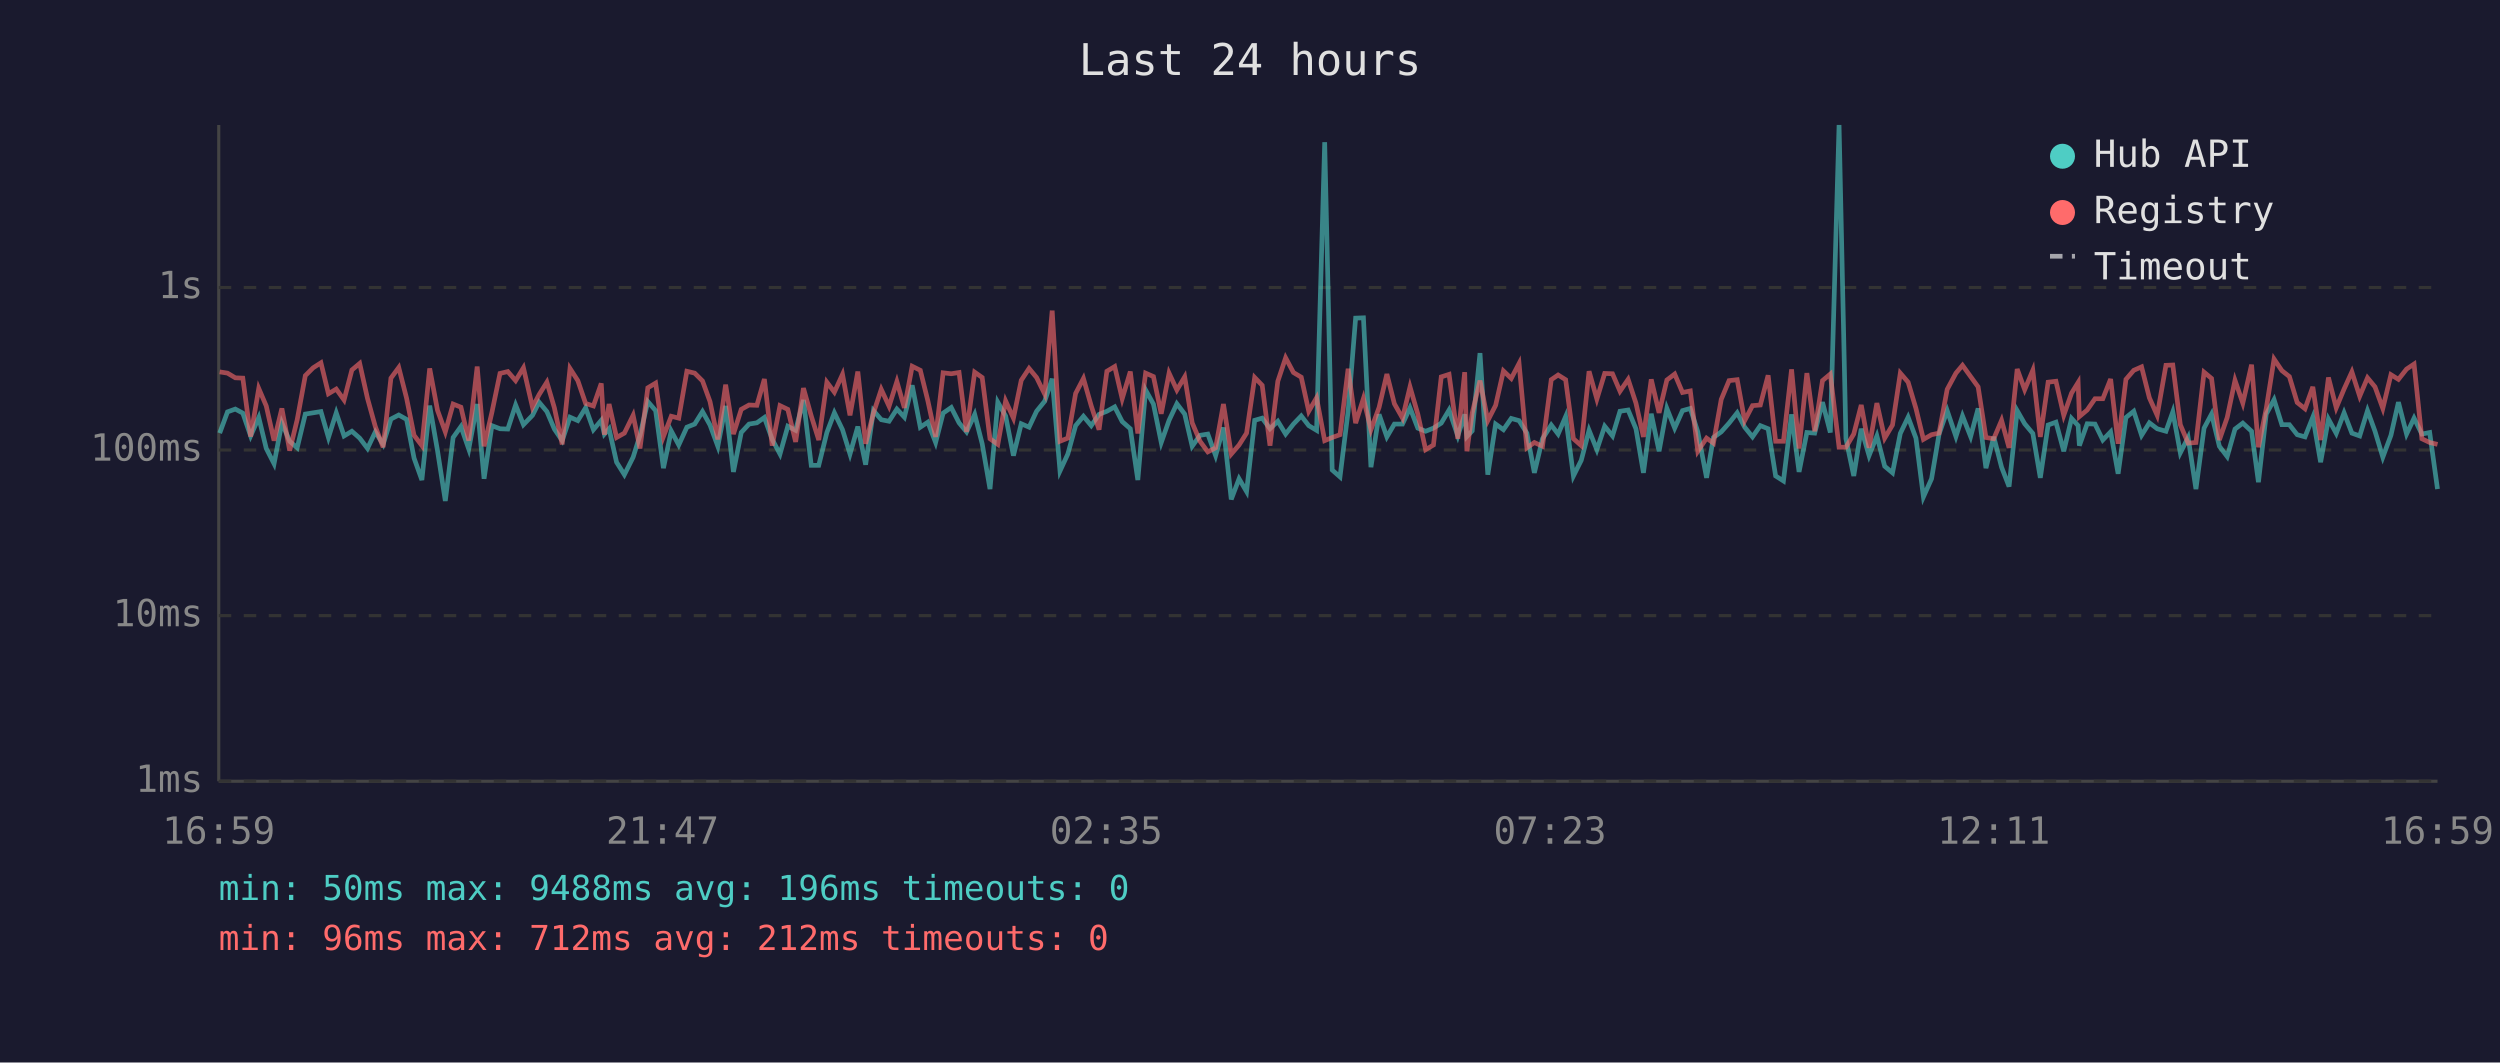
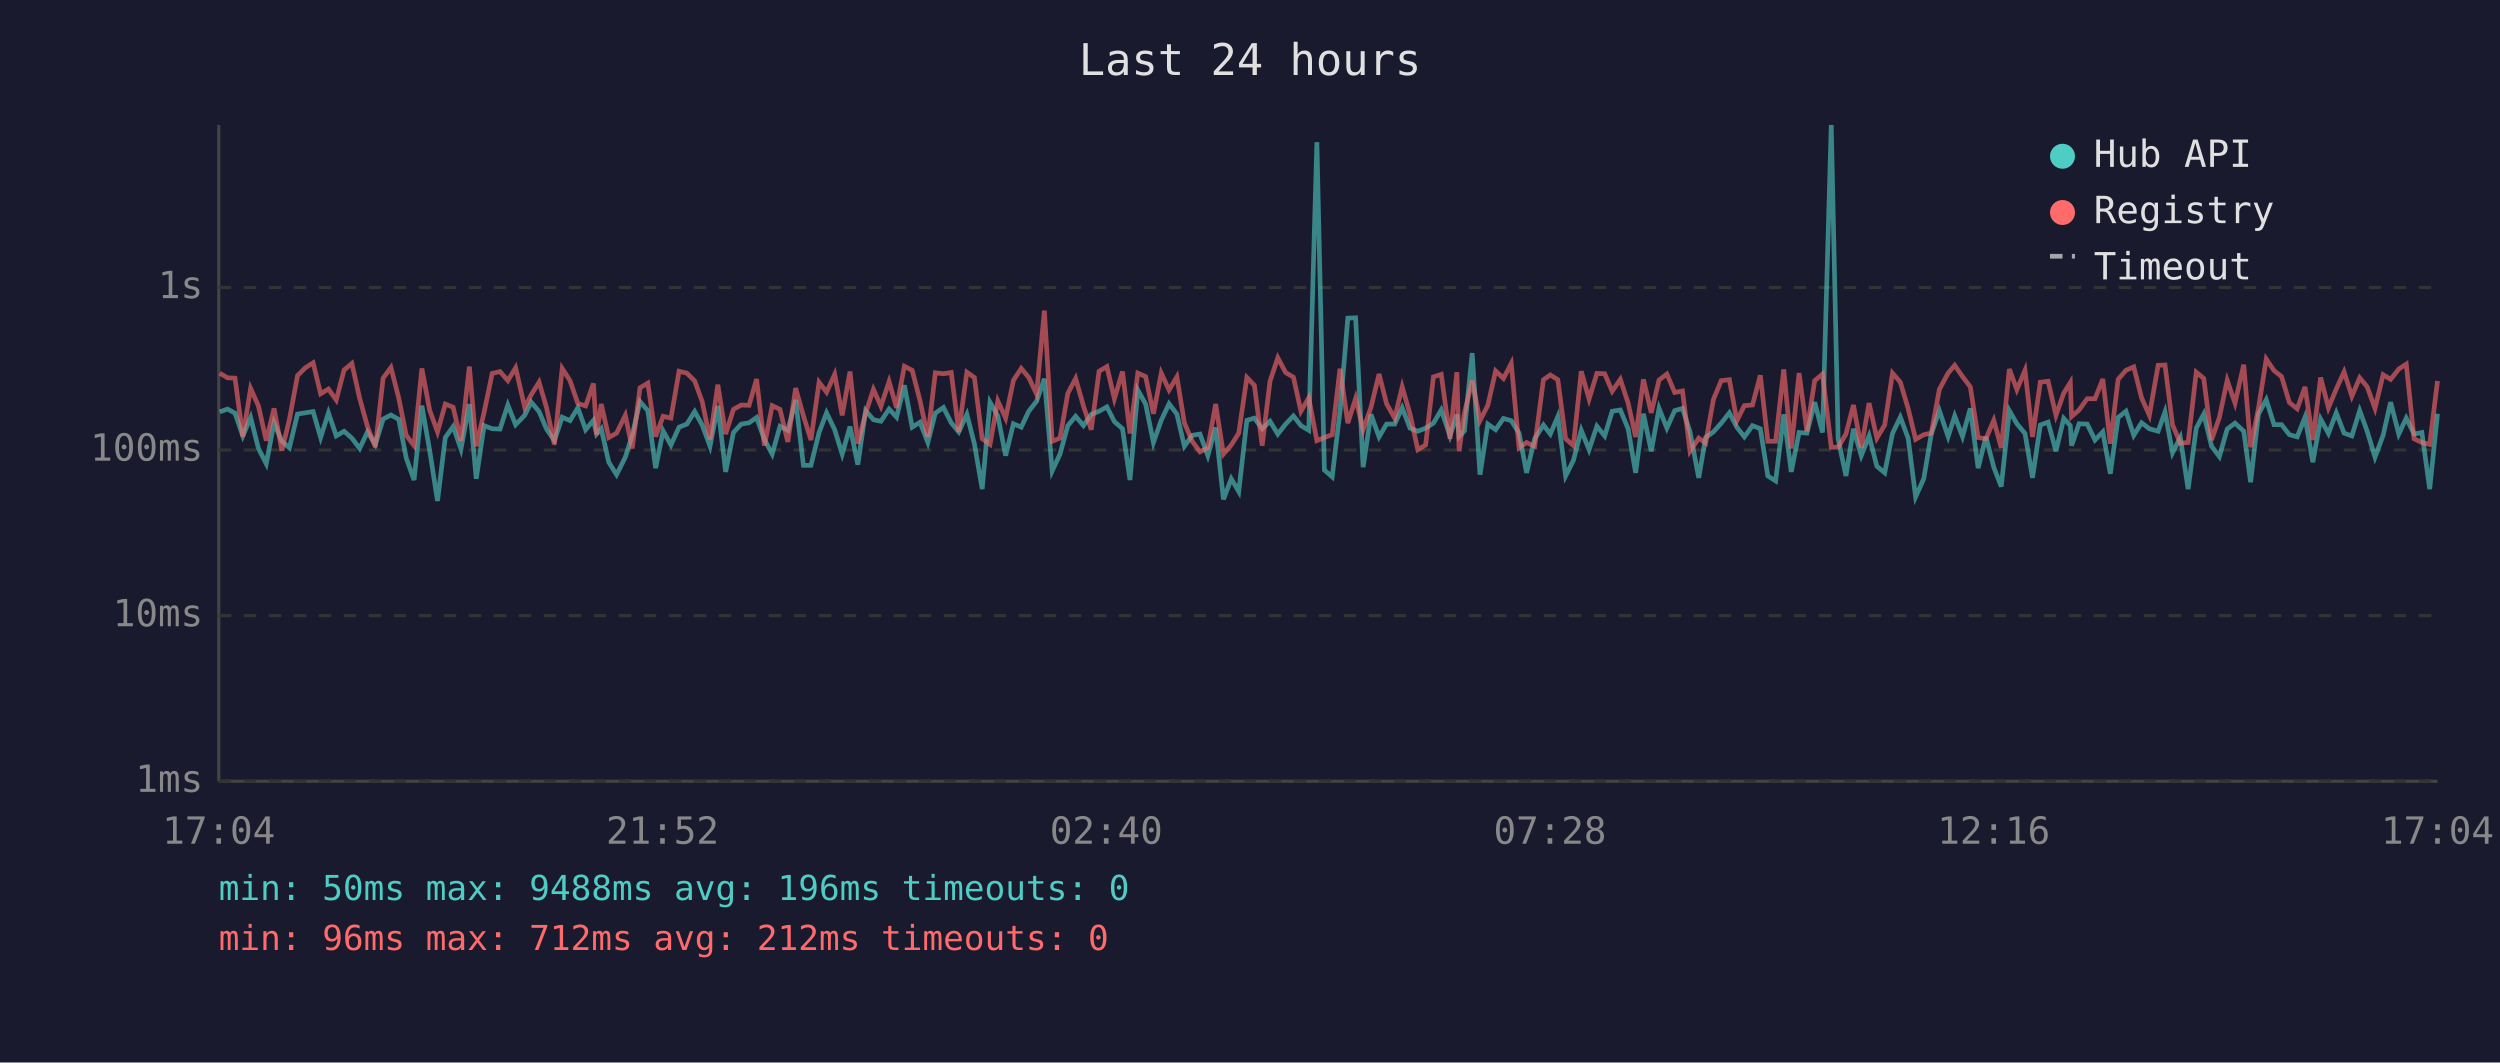
<svg xmlns="http://www.w3.org/2000/svg" viewBox="0 0 800 340" font-family="monospace" font-size="12">
  <rect width="800" height="340" fill="#1a1a2e" />
  <text x="400" y="24" fill="#e0e0e0" font-size="14" text-anchor="middle">Last 24 hours</text>
  <line x1="70" y1="40" x2="70" y2="250" stroke="#444" stroke-width="1" />
  <line x1="70" y1="250" x2="780" y2="250" stroke="#444" stroke-width="1" />
  <line x1="70" y1="250" x2="780" y2="250" stroke="#333" stroke-width="1" stroke-dasharray="4" />
  <text x="65" y="250" fill="#888" text-anchor="end" dominant-baseline="middle">1ms</text>
  <line x1="70" y1="197" x2="780" y2="197" stroke="#333" stroke-width="1" stroke-dasharray="4" />
  <text x="65" y="197" fill="#888" text-anchor="end" dominant-baseline="middle">10ms</text>
  <line x1="70" y1="144" x2="780" y2="144" stroke="#333" stroke-width="1" stroke-dasharray="4" />
  <text x="65" y="144" fill="#888" text-anchor="end" dominant-baseline="middle">100ms</text>
  <line x1="70" y1="92" x2="780" y2="92" stroke="#333" stroke-width="1" stroke-dasharray="4" />
  <text x="65" y="92" fill="#888" text-anchor="end" dominant-baseline="middle">1s</text>
-   <text x="70" y="270" fill="#888" text-anchor="middle">16:59</text>
-   <text x="212" y="270" fill="#888" text-anchor="middle">21:47</text>
-   <text x="354" y="270" fill="#888" text-anchor="middle">02:35</text>
-   <text x="496" y="270" fill="#888" text-anchor="middle">07:23</text>
-   <text x="638" y="270" fill="#888" text-anchor="middle">12:11</text>
-   <text x="780" y="270" fill="#888" text-anchor="middle">16:59</text>
-   <polyline points="70.3,138.6 72.8,131.8 75.3,130.9 77.7,132.2 80.2,139.5 82.8,133.6 85.2,143.5 87.7,148.4 90.2,135.3 92.7,141.2 95.1,143.3 97.7,132.5 100.2,132.1 102.7,131.7 105.1,140.0 107.6,132.1 110.1,139.5 112.6,138.0 115.1,140.2 117.6,143.5 120.1,138.2 122.6,142.2 125.1,134.1 127.6,132.8 130.1,134.2 132.5,146.6 135.0,153.6 137.5,129.8 140.0,144.2 142.5,160.3 145.0,140.0 147.5,136.5 150.0,143.7 152.7,129.3 154.9,153.2 157.4,136.2 160.0,137.2 162.5,137.3 165.0,129.6 167.5,135.9 170.4,132.9 172.5,128.7 175.0,131.7 177.4,137.3 179.9,141.0 182.4,133.5 184.9,134.6 187.4,130.5 189.9,137.5 192.4,134.5 193.4,138.9 194.9,137.2 197.3,147.9 199.8,151.9 202.6,146.3 204.8,139.3 207.3,128.5 209.8,131.4 212.3,149.8 214.8,137.9 217.2,142.4 219.8,136.7 222.3,135.7 224.8,131.7 227.2,136.0 229.7,142.8 232.2,129.9 234.7,151.0 237.2,138.4 239.7,135.7 242.2,135.3 244.6,133.6 247.1,140.6 249.6,145.3 252.1,136.4 254.6,137.7 257.1,128.0 259.6,148.9 262.0,148.9 264.6,138.4 267.0,132.1 269.6,137.5 272.0,145.3 274.5,136.5 277.0,148.7 279.5,131.4 282.0,134.3 284.5,134.8 287.0,130.9 289.4,133.5 291.9,123.3 294.5,136.7 296.9,135.1 299.4,141.6 301.8,132.2 304.4,130.4 306.9,135.3 309.3,138.2 311.9,132.6 314.3,142.0 316.8,156.5 319.3,128.7 321.8,133.1 324.3,145.8 326.8,135.6 329.3,136.7 331.7,131.6 334.3,128.4 336.7,121.2 339.2,150.7 341.7,145.3 344.2,136.2 346.7,133.2 349.2,136.2 351.7,132.6 354.2,131.6 356.7,130.2 359.1,134.9 361.7,137.2 364.1,153.6 366.6,124.8 369.1,129.3 371.6,141.6 374.1,134.5 376.6,129.2 379.1,132.5 381.5,142.8 384.0,139.3 386.5,138.9 389.0,145.8 391.5,136.8 394.0,159.8 396.5,153.2 398.9,157.3 401.5,134.5 403.9,133.8 406.4,137.2 408.9,134.8 411.4,138.9 413.9,135.7 416.4,133.1 418.8,136.2 421.3,137.7 423.9,45.5 426.3,150.4 428.8,152.6 431.4,131.6 433.8,101.8 436.3,101.7 438.7,149.5 441.3,132.6 443.8,139.8 446.2,135.7 448.8,135.7 451.2,130.5 453.7,137.0 456.2,138.0 458.7,137.0 461.2,135.4 463.7,131.2 466.5,139.5 468.7,132.6 469.4,139.7 471.1,137.9 473.6,113.0 476.1,151.9 478.6,135.7 481.1,137.5 483.6,133.9 486.1,134.6 488.6,138.6 491.0,151.3 493.6,140.4 496.4,136.0 498.6,138.9 501.0,133.3 503.5,152.3 506.0,147.3 508.5,137.7 511.0,143.9 513.5,136.4 516.0,139.5 518.4,131.6 521.0,131.2 523.5,137.2 525.9,151.3 528.4,132.4 530.9,144.4 533.4,130.7 535.9,137.0 538.4,131.4 540.9,130.7 543.3,138.2 546.1,152.9 548.3,140.0 550.8,138.2 553.3,135.4 555.9,132.1 558.3,136.7 560.8,139.8 563.3,136.2 565.8,137.2 568.2,152.3 570.7,153.9 573.3,132.6 575.7,151.0 578.2,138.4 580.7,138.6 583.2,128.7 585.7,138.4 588.5,40.0 590.7,140.4 593.2,152.3 595.6,137.2 598.1,145.8 600.6,139.5 603.1,149.2 605.6,151.3 608.1,138.7 610.6,133.5 613.1,140.2 615.5,159.0 618.1,153.2 620.5,138.9 623.1,131.4 625.9,139.7 628.0,133.1 630.6,139.7 633.0,130.7 635.5,149.8 638.0,139.8 640.5,149.5 642.9,155.7 645.5,131.4 647.9,135.6 650.5,138.7 652.9,152.9 655.4,136.0 657.9,135.1 660.4,144.4 662.9,133.9 665.0,136.2 665.4,142.6 667.9,135.6 670.4,135.7 672.9,140.8 675.4,138.2 677.8,151.6 680.3,133.6 682.8,131.6 685.3,139.3 687.8,135.3 690.3,137.2 693.1,138.0 695.3,131.8 697.7,144.9 700.2,140.0 702.7,156.5 705.3,137.0 707.7,132.5 710.2,142.8 712.7,146.1 715.2,137.3 717.7,135.4 720.5,138.0 722.7,154.3 725.2,132.5 727.7,127.9 730.2,135.9 732.6,135.9 735.1,139.1 737.6,139.8 740.1,133.5 742.6,147.9 745.1,134.1 747.6,138.7 750.1,132.1 752.6,138.6 755.1,139.5 757.6,131.4 760.0,138.0 762.5,146.3 765.1,139.3 767.5,128.7 770.1,138.9 772.5,133.8 775.0,138.9 777.5,138.4 780.0,156.5" fill="none" stroke="#4ecdc4" stroke-width="1.5" opacity="0.6" />
-   <polyline points="70.3,119.0 72.8,119.4 75.3,120.9 77.7,121.0 80.2,139.7 82.8,124.3 85.2,129.9 87.7,141.0 90.2,130.7 92.7,144.2 95.1,134.3 97.7,120.2 100.2,117.7 102.7,116.1 105.1,126.0 107.6,124.5 110.1,128.0 112.6,118.4 115.1,116.3 117.6,127.5 120.1,136.5 122.6,143.1 125.1,121.0 127.6,117.6 130.1,127.4 132.5,139.3 135.0,142.6 137.5,117.9 140.0,131.3 142.5,138.2 145.0,129.3 147.5,130.3 150.0,141.0 152.7,117.3 154.9,142.8 157.4,132.0 160.0,119.5 162.5,118.9 165.0,121.8 167.5,117.7 170.4,130.3 172.5,126.3 175.0,122.3 177.4,130.5 179.9,142.2 182.4,117.9 184.9,121.8 187.4,129.1 189.9,129.9 192.4,122.7 193.4,139.1 194.9,129.3 197.3,140.0 199.8,138.6 202.6,132.9 204.8,143.5 207.3,124.1 209.8,122.6 212.3,139.7 214.8,133.2 217.2,133.8 219.8,118.8 222.3,119.4 224.8,121.9 227.2,128.5 229.7,140.6 232.2,123.1 234.7,138.9 237.2,131.0 239.7,129.6 242.2,129.7 244.6,121.3 247.1,142.6 249.6,129.8 252.1,131.0 254.6,141.4 257.1,124.2 259.6,133.1 262.0,140.8 264.6,122.3 267.0,125.5 269.6,119.8 272.0,132.9 274.5,118.9 277.0,142.0 279.5,132.2 282.0,124.6 284.5,130.0 287.0,122.1 289.4,130.5 291.9,117.2 294.5,118.5 296.9,128.2 299.4,139.8 301.8,119.3 304.4,119.6 306.9,119.2 309.3,138.2 311.9,119.1 314.3,120.8 316.8,140.4 319.3,142.2 321.8,128.3 324.3,133.8 326.8,121.7 329.3,117.9 331.7,120.8 334.3,126.1 336.7,99.4 339.2,141.2 341.7,140.2 344.2,125.9 346.7,121.1 349.2,129.9 351.7,137.5 354.2,118.8 356.7,117.3 359.1,127.6 361.7,118.9 364.1,138.7 366.6,119.4 369.1,120.5 371.6,132.4 374.1,119.4 376.6,124.8 379.1,120.6 381.5,135.3 384.0,141.2 386.5,144.6 389.0,143.3 391.5,129.3 394.0,145.3 396.5,142.4 398.9,138.6 401.5,120.8 403.9,123.3 406.4,142.6 408.9,122.0 411.4,114.5 413.9,119.2 416.4,120.7 418.8,131.6 421.3,127.3 423.9,141.0 426.3,140.0 428.8,139.1 431.4,118.0 433.8,135.4 436.3,127.5 438.7,137.5 441.3,130.4 443.8,119.7 446.2,129.2 448.8,133.8 451.2,123.8 453.7,132.5 456.2,143.9 458.7,142.4 461.2,120.6 463.7,119.8 466.5,140.4 468.7,119.1 469.4,144.4 471.1,132.2 473.6,121.8 476.1,134.6 478.6,129.7 481.1,118.7 483.6,121.1 486.1,116.3 488.6,143.3 491.0,141.6 493.6,142.8 496.4,121.5 498.6,120.0 501.0,121.5 503.5,140.4 506.0,142.6 508.5,118.8 511.0,127.7 513.5,119.5 516.0,119.6 518.4,125.2 521.0,121.4 523.5,129.0 525.9,139.8 528.4,121.4 530.9,132.1 533.4,121.6 535.9,119.7 538.4,125.6 540.9,125.1 543.3,144.4 546.1,140.2 548.3,141.8 550.8,127.8 553.3,121.8 555.9,121.5 558.3,134.6 560.8,129.8 563.3,129.6 565.8,120.1 568.2,141.2 570.7,141.2 573.3,118.2 575.7,143.5 578.2,119.4 580.7,138.0 583.2,121.8 585.7,119.7 588.5,143.1 590.7,143.1 593.2,138.9 595.6,129.6 598.1,143.3 600.6,129.0 603.1,140.2 605.6,136.0 608.1,119.4 610.6,122.3 613.1,130.7 615.5,140.6 618.1,139.1 620.5,138.6 623.1,124.6 625.9,119.4 628.0,116.9 630.6,120.5 633.0,123.8 635.5,140.0 638.0,140.4 640.5,134.5 642.9,143.3 645.5,118.1 647.9,124.7 650.5,118.5 652.9,139.8 655.4,122.3 657.9,122.0 660.4,132.9 662.9,125.8 665.0,122.4 665.4,133.3 667.9,131.2 670.4,127.6 672.9,127.6 675.4,121.3 677.8,142.0 680.3,121.4 682.8,118.5 685.3,117.4 687.8,127.3 690.3,132.9 693.1,116.9 695.3,116.8 697.7,135.9 700.2,141.8 702.7,141.6 705.3,119.1 707.7,121.1 710.2,140.8 712.7,133.6 715.2,121.7 717.7,129.0 720.5,116.7 722.7,143.1 725.2,130.7 727.7,114.9 730.2,118.6 732.6,120.5 735.1,128.8 737.6,130.8 740.1,123.8 742.6,140.8 745.1,120.8 747.6,130.5 750.1,124.5 752.6,119.0 755.1,126.8 757.6,120.9 760.0,123.8 762.5,130.7 765.1,119.9 767.5,121.4 770.1,118.1 772.5,116.5 775.0,140.4 777.5,141.6 780.0,142.2" fill="none" stroke="#ff6b6b" stroke-width="1.5" opacity="0.6" />
+   <text x="70" y="270" fill="#888" text-anchor="middle">17:04</text>
+   <text x="212" y="270" fill="#888" text-anchor="middle">21:52</text>
+   <text x="354" y="270" fill="#888" text-anchor="middle">02:40</text>
+   <text x="496" y="270" fill="#888" text-anchor="middle">07:28</text>
+   <text x="638" y="270" fill="#888" text-anchor="middle">12:16</text>
+   <text x="780" y="270" fill="#888" text-anchor="middle">17:04</text>
+   <polyline points="70.3,131.8 72.8,130.9 75.2,132.2 77.7,139.5 80.2,133.6 82.7,143.5 85.2,148.4 87.7,135.3 90.2,141.2 92.6,143.3 95.2,132.5 97.7,132.1 100.2,131.7 102.6,140.0 105.1,132.1 107.6,139.5 110.1,138.0 112.6,140.2 115.1,143.5 117.6,138.2 120.1,142.2 122.6,134.1 125.1,132.8 127.6,134.2 130.0,146.6 132.5,153.6 135.0,129.8 137.5,144.2 140.0,160.3 142.5,140.0 145.0,136.5 147.5,143.7 150.2,129.3 152.4,153.2 154.9,136.2 157.5,137.2 160.0,137.3 162.5,129.6 165.0,135.9 167.9,132.9 170.0,128.7 172.5,131.7 174.9,137.3 177.4,141.0 179.9,133.5 182.4,134.6 184.9,130.5 187.4,137.5 189.9,134.5 190.9,138.9 192.4,137.2 194.8,147.9 197.3,151.9 200.1,146.3 202.3,139.3 204.8,128.5 207.3,131.4 209.8,149.8 212.2,137.9 214.7,142.4 217.3,136.7 219.8,135.7 222.3,131.7 224.7,136.0 227.2,142.8 229.7,129.9 232.2,151.0 234.7,138.4 237.2,135.7 239.7,135.3 242.1,133.6 244.6,140.6 247.1,145.3 249.6,136.4 252.1,137.7 254.6,128.0 257.1,148.9 259.5,148.9 262.1,138.4 264.5,132.1 267.1,137.5 269.5,145.3 272.0,136.5 274.5,148.7 277.0,131.4 279.5,134.3 281.9,134.8 284.5,130.9 286.9,133.5 289.4,123.3 291.9,136.7 294.4,135.1 296.9,141.6 299.3,132.2 301.9,130.4 304.4,135.3 306.8,138.2 309.4,132.6 311.8,142.0 314.3,156.5 316.8,128.7 319.3,133.1 321.8,145.8 324.3,135.6 326.8,136.7 329.2,131.6 331.7,128.4 334.2,121.2 336.7,150.7 339.2,145.3 341.7,136.2 344.2,133.2 346.7,136.2 349.2,132.6 351.7,131.6 354.2,130.2 356.6,134.9 359.2,137.2 361.6,153.6 364.1,124.8 366.6,129.3 369.1,141.6 371.6,134.5 374.1,129.2 376.6,132.5 379.0,142.8 381.5,139.3 384.0,138.9 386.5,145.8 389.0,136.8 391.5,159.8 394.0,153.2 396.4,157.3 399.0,134.5 401.4,133.8 403.9,137.2 406.4,134.8 408.9,138.9 411.4,135.7 413.9,133.1 416.3,136.2 418.8,137.7 421.4,45.5 423.8,150.4 426.3,152.6 428.8,131.6 431.3,101.8 433.8,101.7 436.2,149.5 438.7,132.6 441.3,139.8 443.7,135.7 446.3,135.7 448.7,130.5 451.2,137.0 453.7,138.0 456.2,137.0 458.7,135.4 461.2,131.2 464.0,139.5 466.2,132.6 466.9,139.7 468.6,137.9 471.1,113.0 473.6,151.9 476.1,135.7 478.6,137.5 481.1,133.9 483.6,134.6 486.1,138.6 488.5,151.3 491.1,140.4 493.9,136.0 496.1,138.9 498.5,133.3 501.0,152.3 503.5,147.3 506.0,137.7 508.5,143.9 511.0,136.4 513.5,139.5 515.9,131.6 518.5,131.2 521.0,137.2 523.4,151.3 525.9,132.4 528.4,144.4 530.9,130.7 533.4,137.0 535.9,131.4 538.4,130.7 540.8,138.2 543.6,152.9 545.8,140.0 548.3,138.2 550.8,135.4 553.4,132.1 555.8,136.7 558.2,139.8 560.8,136.2 563.3,137.2 565.7,152.3 568.2,153.9 570.8,132.6 573.2,151.0 575.7,138.4 578.2,138.6 580.7,128.7 583.2,138.4 586.0,40.0 588.2,140.4 590.7,152.3 593.1,137.2 595.6,145.8 598.1,139.5 600.6,149.2 603.1,151.3 605.6,138.7 608.1,133.5 610.6,140.2 613.0,159.0 615.6,153.2 618.0,138.9 620.6,131.4 623.4,139.7 625.5,133.1 628.0,139.7 630.5,130.7 633.0,149.8 635.5,139.8 638.0,149.5 640.4,155.7 643.0,131.4 645.4,135.6 648.0,138.7 650.4,152.9 652.9,136.0 655.4,135.1 657.9,144.4 660.4,133.9 662.5,136.2 662.9,142.6 665.3,135.6 667.9,135.7 670.4,140.8 672.9,138.2 675.3,151.6 677.8,133.6 680.3,131.6 682.8,139.3 685.3,135.3 687.8,137.2 690.6,138.0 692.8,131.8 695.2,144.9 697.7,140.0 700.2,156.5 702.8,137.0 705.2,132.5 707.7,142.8 710.2,146.1 712.7,137.3 715.2,135.4 718.0,138.0 720.2,154.3 722.7,132.5 725.2,127.9 727.7,135.9 730.1,135.9 732.6,139.1 735.1,139.8 737.6,133.5 740.1,147.9 742.6,134.1 745.1,138.7 747.6,132.1 750.1,138.6 752.6,139.5 755.1,131.4 757.5,138.0 760.0,146.3 762.6,139.3 765.0,128.7 767.6,138.9 770.0,133.8 772.5,138.9 775.0,138.4 777.5,156.5 780.0,132.4" fill="none" stroke="#4ecdc4" stroke-width="1.5" opacity="0.6" />
+   <polyline points="70.3,119.4 72.8,120.9 75.2,121.0 77.7,139.7 80.2,124.3 82.7,129.9 85.2,141.0 87.7,130.7 90.2,144.2 92.6,134.3 95.2,120.2 97.7,117.7 100.2,116.1 102.6,126.0 105.1,124.5 107.6,128.0 110.1,118.4 112.6,116.3 115.1,127.5 117.6,136.5 120.1,143.1 122.6,121.0 125.1,117.6 127.6,127.4 130.0,139.3 132.5,142.6 135.0,117.9 137.5,131.3 140.0,138.2 142.5,129.3 145.0,130.3 147.5,141.0 150.2,117.3 152.4,142.8 154.9,132.0 157.5,119.5 160.0,118.9 162.5,121.8 165.0,117.7 167.9,130.3 170.0,126.3 172.5,122.3 174.9,130.5 177.4,142.2 179.9,117.9 182.4,121.8 184.9,129.1 187.4,129.9 189.9,122.7 190.9,139.1 192.4,129.3 194.8,140.0 197.3,138.6 200.1,132.9 202.3,143.5 204.8,124.1 207.3,122.6 209.8,139.7 212.2,133.2 214.7,133.8 217.3,118.8 219.8,119.4 222.3,121.9 224.7,128.5 227.2,140.6 229.7,123.1 232.2,138.9 234.7,131.0 237.2,129.6 239.7,129.7 242.1,121.3 244.6,142.6 247.1,129.8 249.6,131.0 252.1,141.4 254.6,124.2 257.1,133.1 259.5,140.8 262.1,122.3 264.5,125.5 267.1,119.8 269.5,132.9 272.0,118.9 274.5,142.0 277.0,132.2 279.5,124.6 281.9,130.0 284.5,122.1 286.9,130.5 289.4,117.2 291.9,118.5 294.4,128.2 296.9,139.8 299.3,119.3 301.9,119.6 304.4,119.2 306.8,138.2 309.4,119.1 311.8,120.8 314.3,140.4 316.8,142.2 319.3,128.3 321.8,133.8 324.3,121.7 326.8,117.9 329.2,120.8 331.7,126.1 334.2,99.4 336.7,141.2 339.2,140.2 341.7,125.9 344.2,121.1 346.7,129.9 349.2,137.5 351.7,118.8 354.2,117.3 356.6,127.6 359.2,118.9 361.6,138.7 364.1,119.4 366.6,120.5 369.1,132.4 371.6,119.4 374.1,124.8 376.6,120.6 379.0,135.3 381.5,141.2 384.0,144.6 386.5,143.3 389.0,129.3 391.5,145.3 394.0,142.4 396.4,138.6 399.0,120.8 401.4,123.3 403.9,142.6 406.4,122.0 408.9,114.5 411.4,119.2 413.9,120.7 416.3,131.6 418.8,127.3 421.4,141.0 423.8,140.0 426.3,139.1 428.8,118.0 431.3,135.4 433.8,127.5 436.2,137.5 438.7,130.4 441.3,119.7 443.7,129.2 446.3,133.8 448.7,123.8 451.2,132.5 453.7,143.9 456.2,142.4 458.7,120.6 461.2,119.8 464.0,140.4 466.2,119.1 466.9,144.4 468.6,132.2 471.1,121.8 473.6,134.6 476.1,129.7 478.6,118.7 481.1,121.1 483.6,116.3 486.1,143.3 488.5,141.6 491.1,142.8 493.9,121.5 496.1,120.0 498.5,121.5 501.0,140.4 503.5,142.6 506.0,118.8 508.5,127.7 511.0,119.5 513.5,119.6 515.9,125.2 518.5,121.4 521.0,129.0 523.4,139.8 525.9,121.4 528.4,132.1 530.9,121.6 533.4,119.7 535.9,125.6 538.4,125.1 540.8,144.4 543.6,140.2 545.8,141.8 548.3,127.8 550.8,121.8 553.4,121.5 555.8,134.6 558.2,129.8 560.8,129.6 563.3,120.1 565.7,141.2 568.2,141.2 570.8,118.2 573.2,143.5 575.7,119.4 578.2,138.0 580.7,121.8 583.2,119.7 586.0,143.1 588.2,143.1 590.7,138.9 593.1,129.6 595.6,143.3 598.1,129.0 600.6,140.2 603.1,136.0 605.6,119.4 608.1,122.3 610.6,130.7 613.0,140.6 615.6,139.1 618.0,138.6 620.6,124.6 623.4,119.4 625.5,116.9 628.0,120.5 630.5,123.8 633.0,140.0 635.5,140.4 638.0,134.5 640.4,143.3 643.0,118.1 645.4,124.7 648.0,118.5 650.4,139.8 652.9,122.3 655.4,122.0 657.9,132.9 660.4,125.8 662.5,122.4 662.9,133.3 665.3,131.2 667.9,127.6 670.4,127.6 672.9,121.3 675.3,142.0 677.8,121.4 680.3,118.5 682.8,117.4 685.3,127.3 687.8,132.9 690.6,116.9 692.8,116.8 695.2,135.9 697.7,141.8 700.2,141.6 702.8,119.1 705.2,121.1 707.7,140.8 710.2,133.6 712.7,121.7 715.2,129.0 718.0,116.7 720.2,143.1 722.7,130.7 725.2,114.9 727.7,118.6 730.1,120.5 732.6,128.8 735.1,130.8 737.6,123.8 740.1,140.8 742.6,120.8 745.1,130.5 747.6,124.5 750.1,119.0 752.6,126.8 755.1,120.9 757.5,123.8 760.0,130.7 762.6,119.9 765.0,121.4 767.6,118.1 770.0,116.5 772.5,140.4 775.0,141.6 777.5,142.2 780.0,121.9" fill="none" stroke="#ff6b6b" stroke-width="1.5" opacity="0.6" />
  <circle cx="660" cy="50" r="4" fill="#4ecdc4" />
  <text x="670" y="50" fill="#e0e0e0" dominant-baseline="middle">Hub API</text>
  <circle cx="660" cy="68" r="4" fill="#ff6b6b" />
  <text x="670" y="68" fill="#e0e0e0" dominant-baseline="middle">Registry</text>
  <line x1="656" y1="82" x2="664" y2="82" stroke="#e0e0e0" stroke-width="1.5" stroke-dasharray="4,3" opacity="0.7" />
  <text x="670" y="86" fill="#e0e0e0" dominant-baseline="middle">Timeout</text>
  <text x="70" y="288" fill="#4ecdc4" font-size="11">min: 50ms  max: 9488ms  avg: 196ms  timeouts: 0</text>
  <text x="70" y="304" fill="#ff6b6b" font-size="11">min: 96ms  max: 712ms  avg: 212ms  timeouts: 0</text>
</svg>
